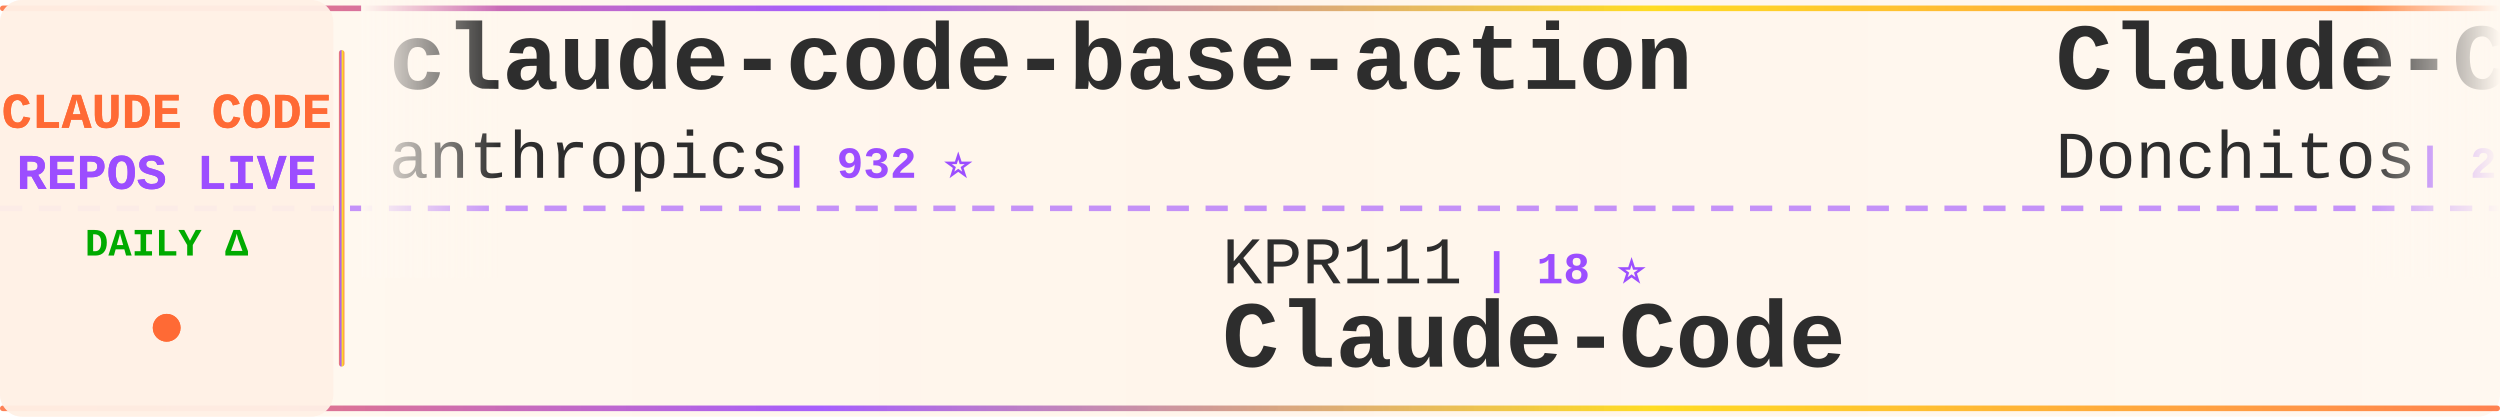
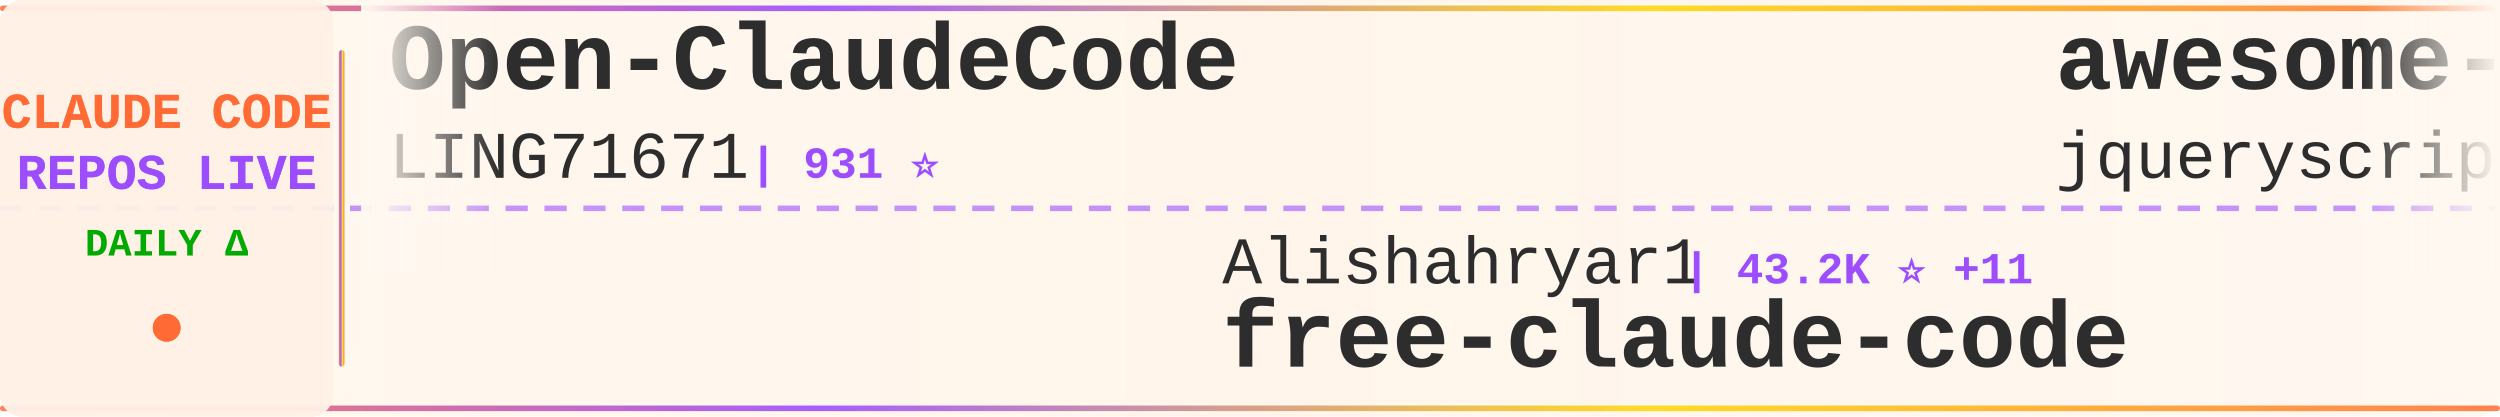
<svg xmlns="http://www.w3.org/2000/svg" width="900" height="150">
  <defs>
    <linearGradient id="tickerBg" x1="0%" y1="0%" x2="100%" y2="0%">
      <stop offset="0%" style="stop-color:#fff8f0;stop-opacity:0.98" />
      <stop offset="50%" style="stop-color:#fff5eb;stop-opacity:1" />
      <stop offset="100%" style="stop-color:#fff8f0;stop-opacity:0.98" />
    </linearGradient>
    <linearGradient id="borderGrad" x1="0%" y1="0%" x2="100%" y2="0%">
      <stop offset="0%" style="stop-color:#FF6B35;stop-opacity:0.85">
        <animate attributeName="stop-opacity" values="0.85;1;0.85" dur="2s" repeatCount="indefinite" />
      </stop>
      <stop offset="33%" style="stop-color:#9C4EFF;stop-opacity:0.9">
        <animate attributeName="stop-opacity" values="0.9;1;0.9" dur="2.2s" repeatCount="indefinite" />
      </stop>
      <stop offset="66%" style="stop-color:#FFD700;stop-opacity:0.85">
        <animate attributeName="stop-opacity" values="0.85;1;0.85" dur="1.8s" repeatCount="indefinite" />
      </stop>
      <stop offset="100%" style="stop-color:#FF6B35;stop-opacity:0.85">
        <animate attributeName="stop-opacity" values="0.85;1;0.85" dur="2s" repeatCount="indefinite" />
      </stop>
    </linearGradient>
    <filter id="textGlow">
      <feGaussianBlur stdDeviation="0.15" result="coloredBlur" />
      <feMerge>
        <feMergeNode in="coloredBlur" />
        <feMergeNode in="SourceGraphic" />
      </feMerge>
    </filter>
    <filter id="metricGlow">
      <feGaussianBlur stdDeviation="0.2" result="coloredBlur" />
      <feMerge>
        <feMergeNode in="coloredBlur" />
        <feMergeNode in="SourceGraphic" />
      </feMerge>
    </filter>
    <linearGradient id="leftFade" x1="0%" y1="0%" x2="100%" y2="0%">
      <stop offset="0%" style="stop-color:#fff8f0;stop-opacity:1" />
      <stop offset="100%" style="stop-color:#fff8f0;stop-opacity:0" />
    </linearGradient>
    <linearGradient id="rightFade" x1="0%" y1="0%" x2="100%" y2="0%">
      <stop offset="0%" style="stop-color:#fff8f0;stop-opacity:0" />
      <stop offset="100%" style="stop-color:#fff8f0;stop-opacity:1" />
    </linearGradient>
  </defs>
  <rect width="900" height="150" fill="url(#tickerBg)" rx="8" />
  <rect x="0" y="2" width="900" height="2" fill="url(#borderGrad)" rx="1" />
  <rect x="0" y="146" width="900" height="2" fill="url(#borderGrad)" rx="1" />
  <line x1="0" y1="75" x2="900" y2="75" stroke="#9C4EFF" stroke-width="2" stroke-dasharray="8 6" opacity="0.6" />
  <rect x="0" y="0" width="120" height="150" fill="#fff0e6" opacity="0.95" rx="8" />
  <text x="60" y="46" font-family="'Courier New', monospace" font-size="18" font-weight="bold" fill="#FF6B35" text-anchor="middle" filter="url(#textGlow)">
    CLAUDE CODE
  </text>
  <text x="60" y="68" font-family="'Courier New', monospace" font-size="18" font-weight="bold" fill="#9C4EFF" text-anchor="middle" filter="url(#textGlow)">
    REPOS LIVE
  </text>
  <text x="60" y="92" font-family="'Courier New', monospace" font-size="14" font-weight="bold" fill="#00aa00" text-anchor="middle">
    DAILY Δ
  </text>
  <circle cx="60" cy="118" r="5" fill="#FF6B35" filter="url(#metricGlow)">
    <animate attributeName="r" values="4;6;4" dur="1.5s" repeatCount="indefinite" />
    <animate attributeName="opacity" values="0.6;1;0.6" dur="1.5s" repeatCount="indefinite" />
  </circle>
  <rect x="122" y="18" width="2" height="114" fill="url(#borderGrad)" rx="1" />
  <clipPath id="tickerClip">
    <rect x="130" y="0" width="770" height="150" />
  </clipPath>
  <g clip-path="url(#tickerClip)">
    <g id="tickerItems">
      <animateTransform attributeName="transform" attributeType="XML" type="translate" from="0 0" to="-3000 0" dur="54s" repeatCount="indefinite" />
      <g transform="translate(0, 0)">
-         <text x="140" y="32" font-family="'Courier New', monospace" font-size="34" font-weight="bold" fill="#2d2d2d">claude-code-base-action</text>
-         <text x="140" y="64" font-family="'Courier New', monospace" font-size="24" font-weight="normal" fill="#2d2d2d" opacity="1.0">anthropics</text>
-         <text x="282" y="64" font-family="'Courier New', monospace" font-size="16" font-weight="bold" fill="#9C4EFF"> | 932 ⭐</text>
+         <text x="140" y="32" font-family="'Courier New', monospace" font-size="34" font-weight="bold" fill="#2d2d2d">Open-ClaudeCode</text>
+         <text x="140" y="64" font-family="'Courier New', monospace" font-size="24" font-weight="normal" fill="#2d2d2d" opacity="1.0">LING71671</text>
+         <text x="270" y="64" font-family="'Courier New', monospace" font-size="16" font-weight="bold" fill="#9C4EFF"> | 931 ⭐</text>
      </g>
      <g transform="translate(300, 0)">
-         <text x="140" y="102" font-family="'Courier New', monospace" font-size="24" font-weight="normal" fill="#2d2d2d" opacity="1.0">KPR111</text>
-         <text x="234" y="102" font-family="'Courier New', monospace" font-size="16" font-weight="bold" fill="#9C4EFF"> | 18 ⭐</text>
-         <text x="140" y="132" font-family="'Courier New', monospace" font-size="34" font-weight="bold" fill="#2d2d2d">Claude-Code</text>
+         <text x="140" y="102" font-family="'Courier New', monospace" font-size="24" font-weight="normal" fill="#2d2d2d" opacity="1.0">Alishahryar1</text>
+         <text x="306" y="102" font-family="'Courier New', monospace" font-size="16" font-weight="bold" fill="#9C4EFF"> | 43.2K ⭐ +11</text>
+         <text x="140" y="132" font-family="'Courier New', monospace" font-size="34" font-weight="bold" fill="#2d2d2d">free-claude-code</text>
      </g>
      <g transform="translate(600, 0)">
-         <text x="140" y="32" font-family="'Courier New', monospace" font-size="34" font-weight="bold" fill="#2d2d2d">Claude-Code-Game-Studios</text>
-         <text x="140" y="64" font-family="'Courier New', monospace" font-size="24" font-weight="normal" fill="#2d2d2d" opacity="1.0">Donchitos</text>
-         <text x="270" y="64" font-family="'Courier New', monospace" font-size="16" font-weight="bold" fill="#9C4EFF"> | 23.5K ⭐ +1</text>
+         <text x="140" y="32" font-family="'Courier New', monospace" font-size="34" font-weight="bold" fill="#2d2d2d">awesome-claude-code</text>
+         <text x="140" y="64" font-family="'Courier New', monospace" font-size="24" font-weight="normal" fill="#2d2d2d" opacity="1.0">jqueryscript</text>
+         <text x="306" y="64" font-family="'Courier New', monospace" font-size="16" font-weight="bold" fill="#9C4EFF"> | 483 ⭐</text>
      </g>
      <g transform="translate(900, 0)">
-         <text x="140" y="102" font-family="'Courier New', monospace" font-size="24" font-weight="normal" fill="#2d2d2d" opacity="1.0">davila7</text>
-         <text x="246" y="102" font-family="'Courier New', monospace" font-size="16" font-weight="bold" fill="#9C4EFF"> | 30.0K ⭐ +2</text>
-         <text x="140" y="132" font-family="'Courier New', monospace" font-size="34" font-weight="bold" fill="#2d2d2d">claude-code-templates</text>
+         <text x="140" y="102" font-family="'Courier New', monospace" font-size="24" font-weight="normal" fill="#2d2d2d" opacity="1.0">Donchitos</text>
+         <text x="270" y="102" font-family="'Courier New', monospace" font-size="16" font-weight="bold" fill="#9C4EFF"> | 23.5K ⭐ +4</text>
+         <text x="140" y="132" font-family="'Courier New', monospace" font-size="34" font-weight="bold" fill="#2d2d2d">Claude-Code-Game-Studios</text>
      </g>
      <g transform="translate(1200, 0)">
-         <text x="140" y="32" font-family="'Courier New', monospace" font-size="34" font-weight="bold" fill="#2d2d2d">learn-claude-code</text>
-         <text x="140" y="64" font-family="'Courier New', monospace" font-size="24" font-weight="normal" fill="#2d2d2d" opacity="1.0">shareAI-lab</text>
-         <text x="294" y="64" font-family="'Courier New', monospace" font-size="16" font-weight="bold" fill="#9C4EFF"> | 72.8K ⭐ +18</text>
+         <text x="140" y="32" font-family="'Courier New', monospace" font-size="34" font-weight="bold" fill="#2d2d2d">claude-code-proxy</text>
+         <text x="140" y="64" font-family="'Courier New', monospace" font-size="24" font-weight="normal" fill="#2d2d2d" opacity="1.0">fuergaosi233</text>
+         <text x="306" y="64" font-family="'Courier New', monospace" font-size="16" font-weight="bold" fill="#9C4EFF"> | 2.8K ⭐</text>
      </g>
      <g transform="translate(1500, 0)">
-         <text x="140" y="102" font-family="'Courier New', monospace" font-size="24" font-weight="normal" fill="#2d2d2d" opacity="1.0">Windy3f3f3f3f</text>
-         <text x="318" y="102" font-family="'Courier New', monospace" font-size="16" font-weight="bold" fill="#9C4EFF"> | 3.3K ⭐ +4</text>
-         <text x="140" y="132" font-family="'Courier New', monospace" font-size="34" font-weight="bold" fill="#2d2d2d">how-claude-code-works</text>
+         <text x="140" y="102" font-family="'Courier New', monospace" font-size="24" font-weight="normal" fill="#2d2d2d" opacity="1.0">Cranot</text>
+         <text x="234" y="102" font-family="'Courier New', monospace" font-size="16" font-weight="bold" fill="#9C4EFF"> | 2.9K ⭐</text>
+         <text x="140" y="132" font-family="'Courier New', monospace" font-size="34" font-weight="bold" fill="#2d2d2d">claude-code-guide</text>
      </g>
      <g transform="translate(1800, 0)">
-         <text x="140" y="32" font-family="'Courier New', monospace" font-size="34" font-weight="bold" fill="#2d2d2d">claude-code-tips</text>
-         <text x="140" y="64" font-family="'Courier New', monospace" font-size="24" font-weight="normal" fill="#2d2d2d" opacity="1.0">ykdojo</text>
-         <text x="234" y="64" font-family="'Courier New', monospace" font-size="16" font-weight="bold" fill="#9C4EFF"> | 9.5K ⭐</text>
+         <text x="140" y="32" font-family="'Courier New', monospace" font-size="34" font-weight="bold" fill="#2d2d2d">pi-vs-claude-code</text>
+         <text x="140" y="64" font-family="'Courier New', monospace" font-size="24" font-weight="normal" fill="#2d2d2d" opacity="1.0">disler</text>
+         <text x="234" y="64" font-family="'Courier New', monospace" font-size="16" font-weight="bold" fill="#9C4EFF"> | 1.6K ⭐ +1</text>
      </g>
      <g transform="translate(2100, 0)">
-         <text x="140" y="102" font-family="'Courier New', monospace" font-size="24" font-weight="normal" fill="#2d2d2d" opacity="1.0">pedrohcgs</text>
-         <text x="270" y="102" font-family="'Courier New', monospace" font-size="16" font-weight="bold" fill="#9C4EFF"> | 1.4K ⭐</text>
-         <text x="140" y="132" font-family="'Courier New', monospace" font-size="34" font-weight="bold" fill="#2d2d2d">claude-code-my-workflow</text>
+         <text x="140" y="102" font-family="'Courier New', monospace" font-size="24" font-weight="normal" fill="#2d2d2d" opacity="1.0">RichardAtCT</text>
+         <text x="294" y="102" font-family="'Courier New', monospace" font-size="16" font-weight="bold" fill="#9C4EFF"> | 2.7K ⭐</text>
+         <text x="140" y="132" font-family="'Courier New', monospace" font-size="34" font-weight="bold" fill="#2d2d2d">claude-code-telegram</text>
      </g>
      <g transform="translate(2400, 0)">
-         <text x="140" y="32" font-family="'Courier New', monospace" font-size="34" font-weight="bold" fill="#2d2d2d">pi-vs-claude-code</text>
-         <text x="140" y="64" font-family="'Courier New', monospace" font-size="24" font-weight="normal" fill="#2d2d2d" opacity="1.0">disler</text>
-         <text x="234" y="64" font-family="'Courier New', monospace" font-size="16" font-weight="bold" fill="#9C4EFF"> | 1.6K ⭐</text>
+         <text x="140" y="32" font-family="'Courier New', monospace" font-size="34" font-weight="bold" fill="#2d2d2d">oh-my-claudecode</text>
+         <text x="140" y="64" font-family="'Courier New', monospace" font-size="24" font-weight="normal" fill="#2d2d2d" opacity="1.0">Yeachan-Heo</text>
+         <text x="294" y="64" font-family="'Courier New', monospace" font-size="16" font-weight="bold" fill="#9C4EFF"> | 38.2K ⭐ +5</text>
      </g>
      <g transform="translate(2700, 0)">
-         <text x="140" y="102" font-family="'Courier New', monospace" font-size="24" font-weight="normal" fill="#2d2d2d" opacity="1.0">Pimzino</text>
-         <text x="246" y="102" font-family="'Courier New', monospace" font-size="16" font-weight="bold" fill="#9C4EFF"> | 3.8K ⭐</text>
-         <text x="140" y="132" font-family="'Courier New', monospace" font-size="34" font-weight="bold" fill="#2d2d2d">claude-code-spec-workflo...</text>
+         <text x="140" y="102" font-family="'Courier New', monospace" font-size="24" font-weight="normal" fill="#2d2d2d" opacity="1.0">anthropics</text>
+         <text x="282" y="102" font-family="'Courier New', monospace" font-size="16" font-weight="bold" fill="#9C4EFF"> | 8.5K ⭐ +1</text>
+         <text x="140" y="132" font-family="'Courier New', monospace" font-size="34" font-weight="bold" fill="#2d2d2d">claude-code-action</text>
      </g>
      <g transform="translate(3000, 0)">
-         <text x="140" y="32" font-family="'Courier New', monospace" font-size="34" font-weight="bold" fill="#2d2d2d">claude-code-base-action</text>
-         <text x="140" y="64" font-family="'Courier New', monospace" font-size="24" font-weight="normal" fill="#2d2d2d" opacity="1.0">anthropics</text>
-         <text x="282" y="64" font-family="'Courier New', monospace" font-size="16" font-weight="bold" fill="#9C4EFF"> | 932 ⭐</text>
+         <text x="140" y="32" font-family="'Courier New', monospace" font-size="34" font-weight="bold" fill="#2d2d2d">Open-ClaudeCode</text>
+         <text x="140" y="64" font-family="'Courier New', monospace" font-size="24" font-weight="normal" fill="#2d2d2d" opacity="1.0">LING71671</text>
+         <text x="270" y="64" font-family="'Courier New', monospace" font-size="16" font-weight="bold" fill="#9C4EFF"> | 931 ⭐</text>
      </g>
      <g transform="translate(3300, 0)">
-         <text x="140" y="102" font-family="'Courier New', monospace" font-size="24" font-weight="normal" fill="#2d2d2d" opacity="1.0">KPR111</text>
-         <text x="234" y="102" font-family="'Courier New', monospace" font-size="16" font-weight="bold" fill="#9C4EFF"> | 18 ⭐</text>
-         <text x="140" y="132" font-family="'Courier New', monospace" font-size="34" font-weight="bold" fill="#2d2d2d">Claude-Code</text>
+         <text x="140" y="102" font-family="'Courier New', monospace" font-size="24" font-weight="normal" fill="#2d2d2d" opacity="1.0">Alishahryar1</text>
+         <text x="306" y="102" font-family="'Courier New', monospace" font-size="16" font-weight="bold" fill="#9C4EFF"> | 43.2K ⭐ +11</text>
+         <text x="140" y="132" font-family="'Courier New', monospace" font-size="34" font-weight="bold" fill="#2d2d2d">free-claude-code</text>
      </g>
      <g transform="translate(3600, 0)">
-         <text x="140" y="32" font-family="'Courier New', monospace" font-size="34" font-weight="bold" fill="#2d2d2d">Claude-Code-Game-Studios</text>
-         <text x="140" y="64" font-family="'Courier New', monospace" font-size="24" font-weight="normal" fill="#2d2d2d" opacity="1.0">Donchitos</text>
-         <text x="270" y="64" font-family="'Courier New', monospace" font-size="16" font-weight="bold" fill="#9C4EFF"> | 23.5K ⭐ +1</text>
+         <text x="140" y="32" font-family="'Courier New', monospace" font-size="34" font-weight="bold" fill="#2d2d2d">awesome-claude-code</text>
+         <text x="140" y="64" font-family="'Courier New', monospace" font-size="24" font-weight="normal" fill="#2d2d2d" opacity="1.0">jqueryscript</text>
+         <text x="306" y="64" font-family="'Courier New', monospace" font-size="16" font-weight="bold" fill="#9C4EFF"> | 483 ⭐</text>
      </g>
      <g transform="translate(3900, 0)">
-         <text x="140" y="102" font-family="'Courier New', monospace" font-size="24" font-weight="normal" fill="#2d2d2d" opacity="1.0">davila7</text>
-         <text x="246" y="102" font-family="'Courier New', monospace" font-size="16" font-weight="bold" fill="#9C4EFF"> | 30.0K ⭐ +2</text>
-         <text x="140" y="132" font-family="'Courier New', monospace" font-size="34" font-weight="bold" fill="#2d2d2d">claude-code-templates</text>
+         <text x="140" y="102" font-family="'Courier New', monospace" font-size="24" font-weight="normal" fill="#2d2d2d" opacity="1.0">Donchitos</text>
+         <text x="270" y="102" font-family="'Courier New', monospace" font-size="16" font-weight="bold" fill="#9C4EFF"> | 23.5K ⭐ +4</text>
+         <text x="140" y="132" font-family="'Courier New', monospace" font-size="34" font-weight="bold" fill="#2d2d2d">Claude-Code-Game-Studios</text>
      </g>
    </g>
  </g>
  <rect x="130" y="0" width="50" height="100" fill="url(#leftFade)" />
  <rect x="850" y="0" width="50" height="100" fill="url(#rightFade)" />
</svg>
